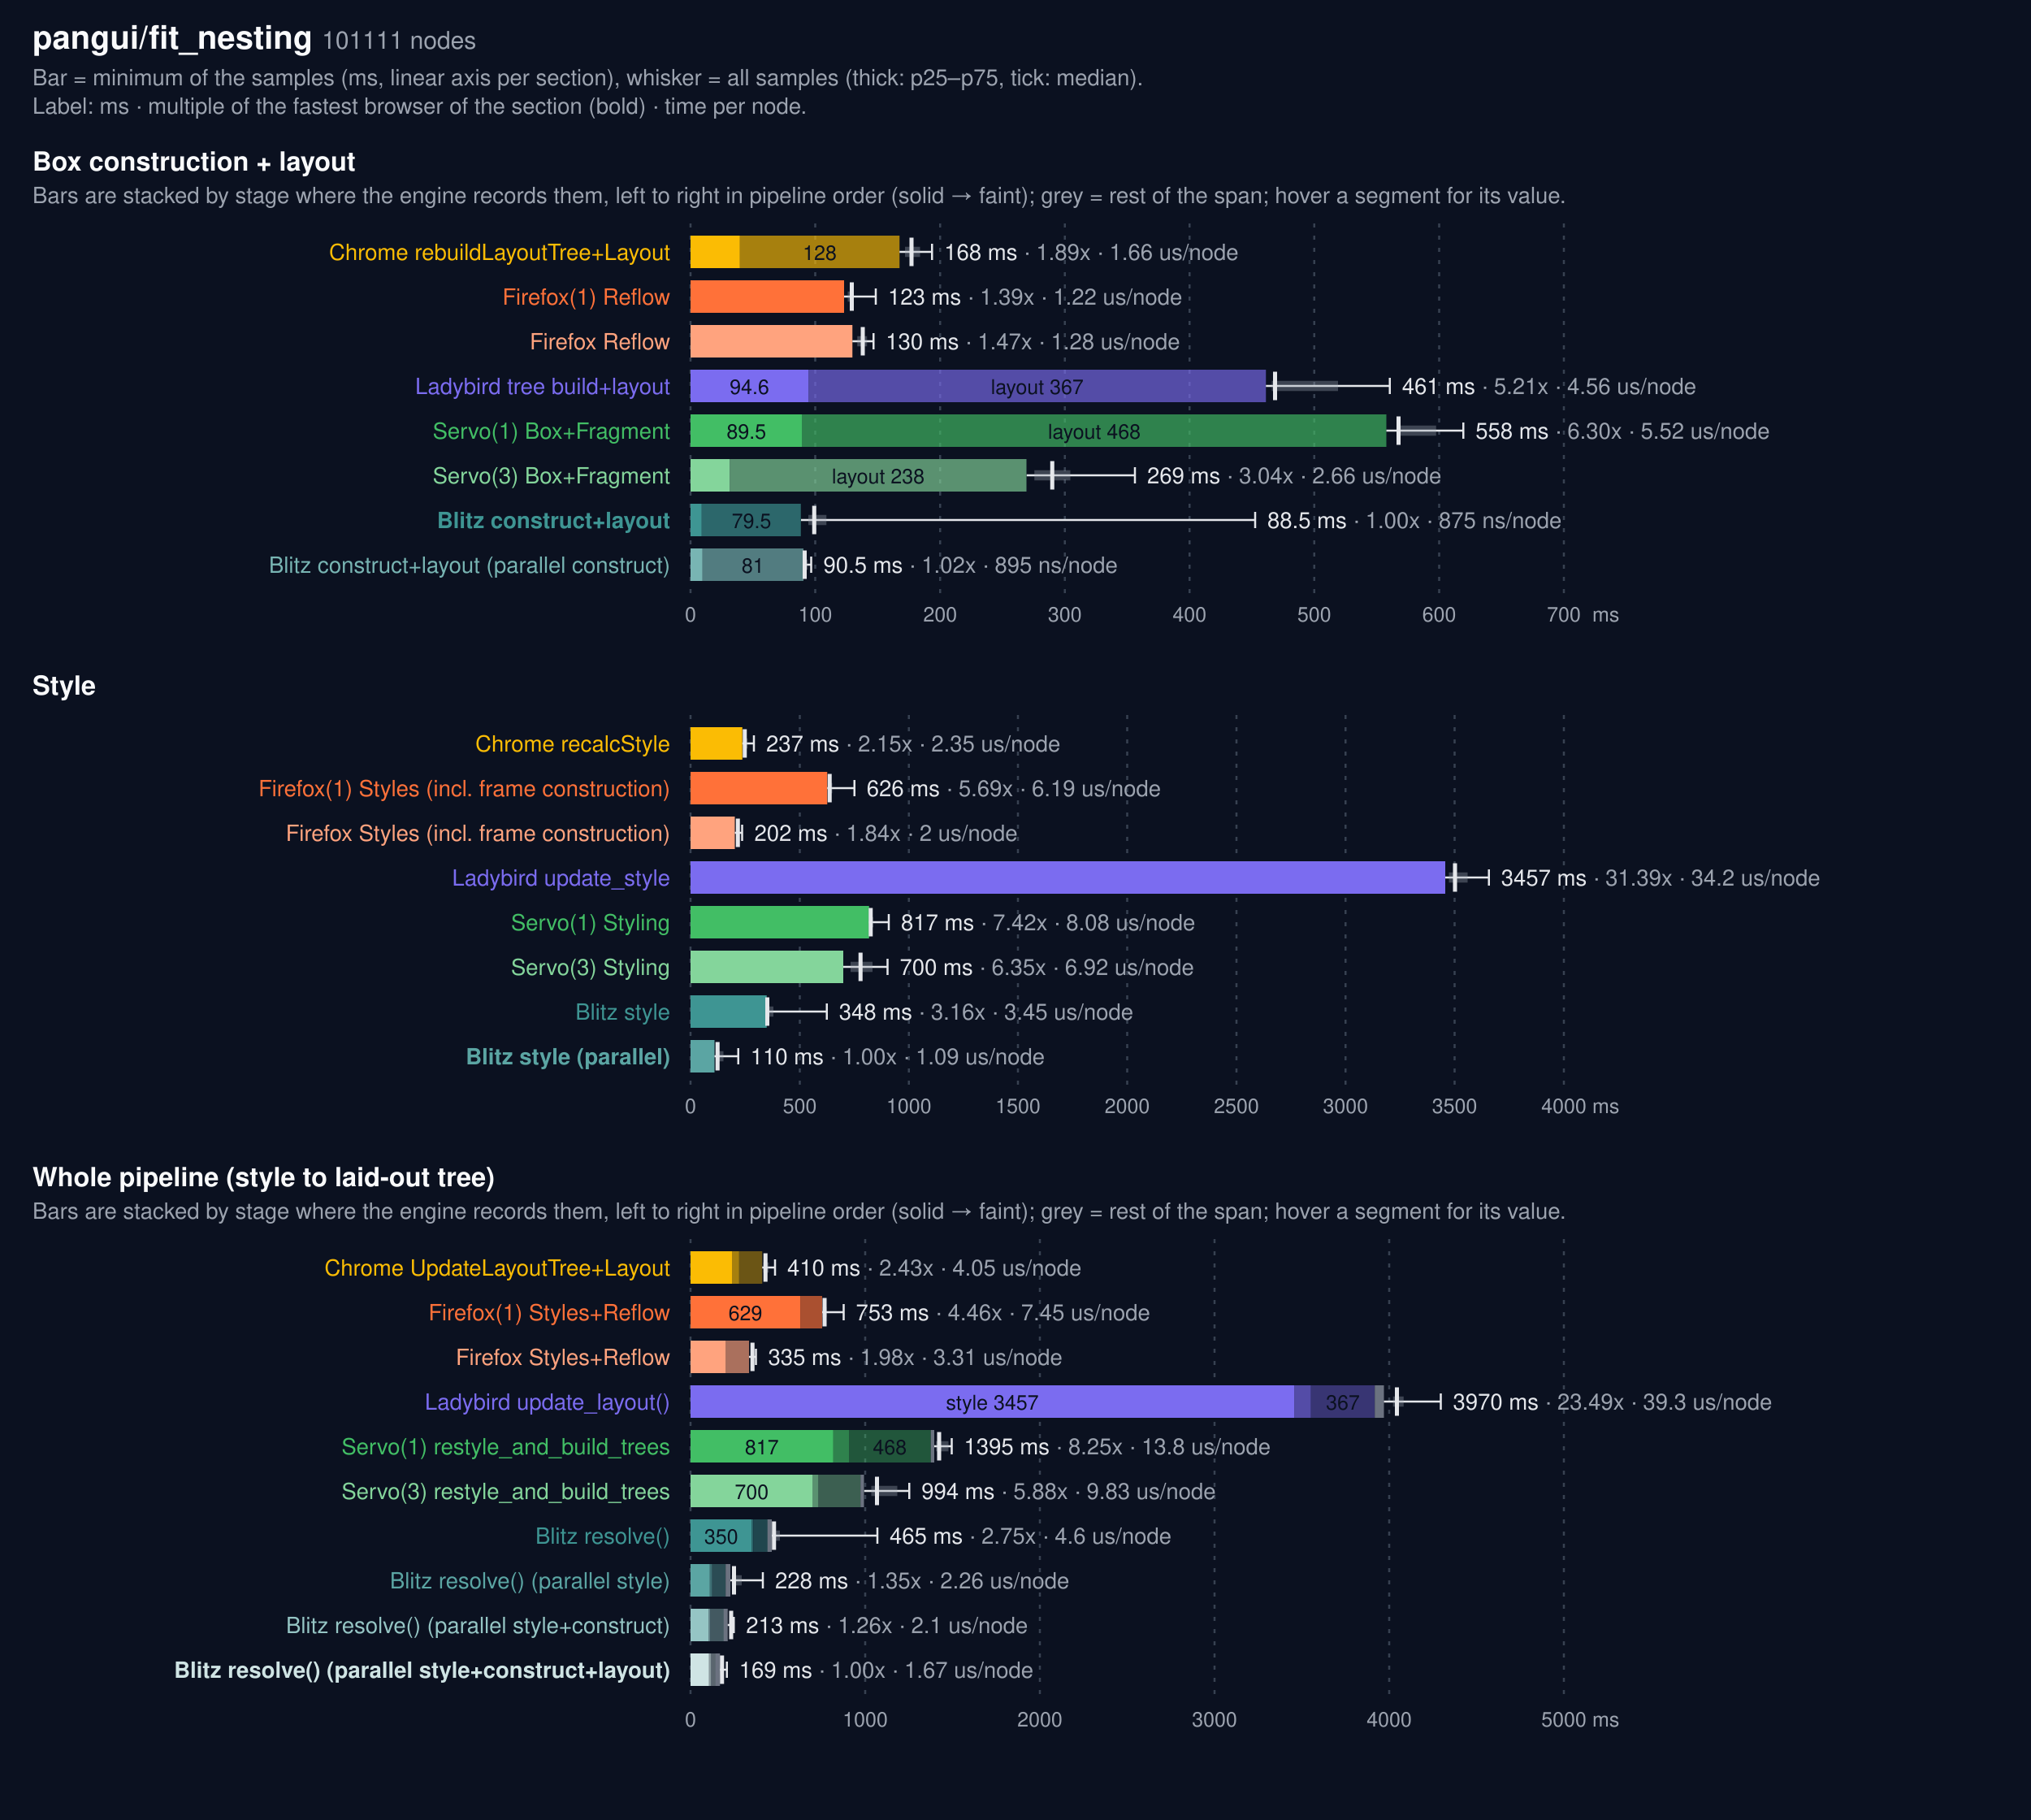
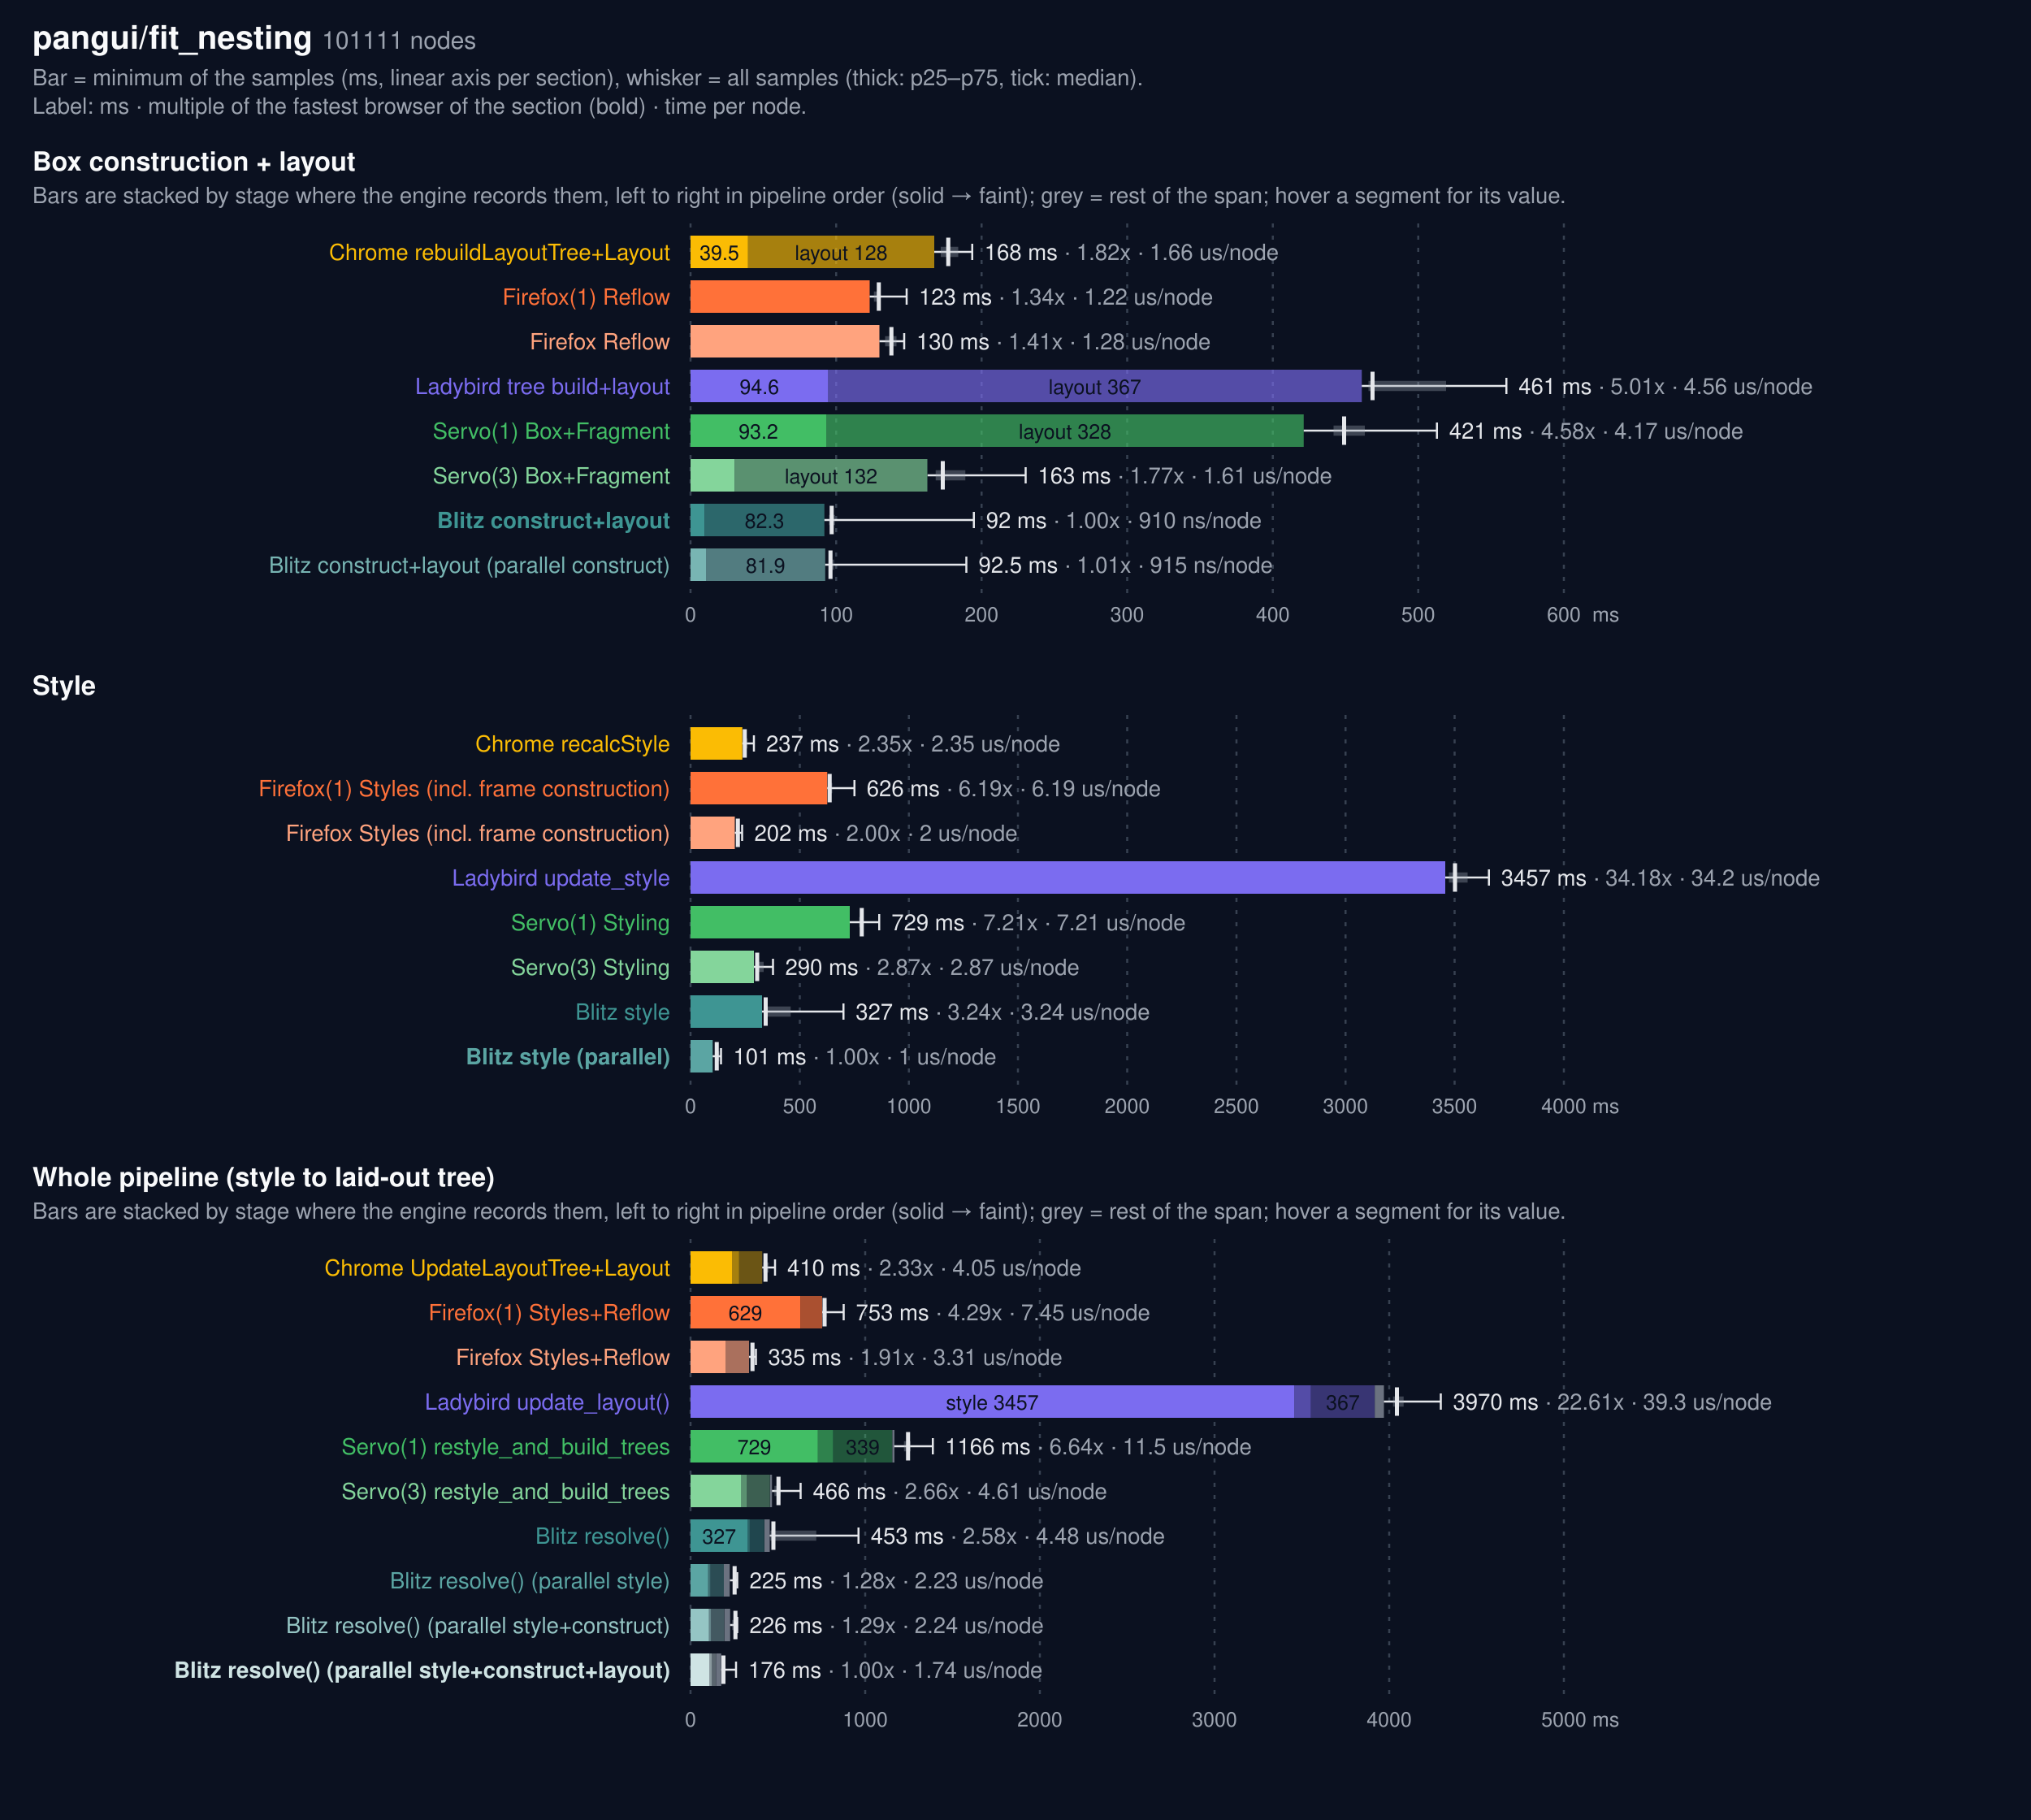
<svg xmlns="http://www.w3.org/2000/svg" width="1000" height="896" viewBox="0 0 1000 896" font-family="system-ui, -apple-system, Segoe UI, Helvetica, Arial, sans-serif">
  <rect width="1000" height="896" fill="#0b1120" />
  <text x="16" y="24" fill="#f9fafb" font-size="16" font-weight="600">pangui/fit_nesting <tspan fill="#9ca3af" font-size="12" font-weight="400">101111 nodes</tspan>
  </text>
  <text x="16" y="42" fill="#9ca3af" font-size="11">Bar = minimum of the samples (ms, linear axis per section), whisker = all samples (thick: p25–p75, tick: median).</text>
  <text x="16" y="56" fill="#9ca3af" font-size="11">Label: ms · multiple of the fastest browser of the section (bold) · time per node.</text>
  <text x="16" y="84" fill="#f9fafb" font-size="13" font-weight="600">Box construction + layout</text>
  <text x="16" y="100" fill="#9ca3af" font-size="11">Bars are stacked by stage where the engine records them, left to right in pipeline order (solid → faint); grey = rest of the span; hover a segment for its value.</text>
  <line x1="340.0" x2="340.0" y1="110" y2="292" stroke="#374151" stroke-dasharray="2 4" />
  <text x="340.0" y="306" fill="#9ca3af" font-size="10" text-anchor="middle">0</text>
-   <line x1="401.4" x2="401.4" y1="110" y2="292" stroke="#374151" stroke-dasharray="2 4" />
-   <text x="401.4" y="306" fill="#9ca3af" font-size="10" text-anchor="middle">100</text>
-   <line x1="462.9" x2="462.9" y1="110" y2="292" stroke="#374151" stroke-dasharray="2 4" />
-   <text x="462.9" y="306" fill="#9ca3af" font-size="10" text-anchor="middle">200</text>
-   <line x1="524.3" x2="524.3" y1="110" y2="292" stroke="#374151" stroke-dasharray="2 4" />
-   <text x="524.3" y="306" fill="#9ca3af" font-size="10" text-anchor="middle">300</text>
-   <line x1="585.7" x2="585.7" y1="110" y2="292" stroke="#374151" stroke-dasharray="2 4" />
-   <text x="585.7" y="306" fill="#9ca3af" font-size="10" text-anchor="middle">400</text>
-   <line x1="647.1" x2="647.1" y1="110" y2="292" stroke="#374151" stroke-dasharray="2 4" />
-   <text x="647.1" y="306" fill="#9ca3af" font-size="10" text-anchor="middle">500</text>
-   <line x1="708.6" x2="708.6" y1="110" y2="292" stroke="#374151" stroke-dasharray="2 4" />
-   <text x="708.6" y="306" fill="#9ca3af" font-size="10" text-anchor="middle">600</text>
+   <line x1="411.7" x2="411.7" y1="110" y2="292" stroke="#374151" stroke-dasharray="2 4" />
+   <text x="411.7" y="306" fill="#9ca3af" font-size="10" text-anchor="middle">100</text>
+   <line x1="483.3" x2="483.3" y1="110" y2="292" stroke="#374151" stroke-dasharray="2 4" />
+   <text x="483.3" y="306" fill="#9ca3af" font-size="10" text-anchor="middle">200</text>
+   <line x1="555.0" x2="555.0" y1="110" y2="292" stroke="#374151" stroke-dasharray="2 4" />
+   <text x="555.0" y="306" fill="#9ca3af" font-size="10" text-anchor="middle">300</text>
+   <line x1="626.7" x2="626.7" y1="110" y2="292" stroke="#374151" stroke-dasharray="2 4" />
+   <text x="626.7" y="306" fill="#9ca3af" font-size="10" text-anchor="middle">400</text>
+   <line x1="698.3" x2="698.3" y1="110" y2="292" stroke="#374151" stroke-dasharray="2 4" />
+   <text x="698.3" y="306" fill="#9ca3af" font-size="10" text-anchor="middle">500</text>
  <line x1="770.0" x2="770.0" y1="110" y2="292" stroke="#374151" stroke-dasharray="2 4" />
-   <text x="770.0" y="306" fill="#9ca3af" font-size="10" text-anchor="middle">700</text>
+   <text x="770.0" y="306" fill="#9ca3af" font-size="10" text-anchor="middle">600</text>
  <text x="784" y="306" fill="#9ca3af" font-size="10">ms</text>
  <text x="330" y="128" fill="#FBBC04" font-size="11" text-anchor="end">Chrome rebuildLayoutTree+Layout</text>
-   <rect x="340.0" y="116" width="24.3" height="16" fill="#FBBC04" opacity="1.0" />
-   <rect x="364.3" y="116" width="78.6" height="16" fill="#FBBC04" opacity="0.65" />
-   <text x="403.6" y="128" fill="#0b1120" font-size="10" text-anchor="middle">128</text>
-   <g stroke="#e5e7eb" fill="none">
-     <line x1="442.9" y1="124.0" x2="458.9" y2="124.0" stroke-width="1" />
-     <line x1="445.6" y1="124.0" x2="453.0" y2="124.0" stroke="#9ca3af" stroke-width="5" opacity="0.35" />
-     <line x1="448.8" y1="117" x2="448.8" y2="131" stroke-width="2" />
-     <line x1="458.9" y1="120" x2="458.9" y2="128" stroke-width="1" />
-   </g>
-   <text x="464.9" y="128" fill="#e5e7eb" font-size="11">168 ms <tspan fill="#9ca3af">· 1.89x · 1.66 us/node</tspan>
+   <rect x="340.0" y="116" width="28.3" height="16" fill="#FBBC04" opacity="1.0" />
+   <text x="354.2" y="128" fill="#0b1120" font-size="10" text-anchor="middle">39.5</text>
+   <rect x="368.3" y="116" width="91.7" height="16" fill="#FBBC04" opacity="0.65" />
+   <text x="414.2" y="128" fill="#0b1120" font-size="10" text-anchor="middle">layout 128</text>
+   <g stroke="#e5e7eb" fill="none">
+     <line x1="460.0" y1="124.0" x2="478.7" y2="124.0" stroke-width="1" />
+     <line x1="463.2" y1="124.0" x2="471.8" y2="124.0" stroke="#9ca3af" stroke-width="5" opacity="0.35" />
+     <line x1="466.9" y1="117" x2="466.9" y2="131" stroke-width="2" />
+     <line x1="478.7" y1="120" x2="478.7" y2="128" stroke-width="1" />
+   </g>
+   <text x="484.7" y="128" fill="#e5e7eb" font-size="11">168 ms <tspan fill="#9ca3af">· 1.82x · 1.66 us/node</tspan>
  </text>
  <text x="330" y="150" fill="#FF7139" font-size="11" text-anchor="end">Firefox(1) Reflow</text>
-   <rect x="340" y="138" width="75.6" height="16" fill="#FF7139" />
-   <g stroke="#e5e7eb" fill="none">
-     <line x1="415.6" y1="146.0" x2="431.2" y2="146.0" stroke-width="1" />
-     <line x1="417.4" y1="146.0" x2="419.7" y2="146.0" stroke="#9ca3af" stroke-width="5" opacity="0.35" />
-     <line x1="419.4" y1="139" x2="419.4" y2="153" stroke-width="2" />
-     <line x1="431.2" y1="142" x2="431.2" y2="150" stroke-width="1" />
-   </g>
-   <text x="437.2" y="150" fill="#e5e7eb" font-size="11">123 ms <tspan fill="#9ca3af">· 1.39x · 1.22 us/node</tspan>
+   <rect x="340" y="138" width="88.2" height="16" fill="#FF7139" />
+   <g stroke="#e5e7eb" fill="none">
+     <line x1="428.2" y1="146.0" x2="446.4" y2="146.0" stroke-width="1" />
+     <line x1="430.3" y1="146.0" x2="433.0" y2="146.0" stroke="#9ca3af" stroke-width="5" opacity="0.35" />
+     <line x1="432.7" y1="139" x2="432.7" y2="153" stroke-width="2" />
+     <line x1="446.4" y1="142" x2="446.4" y2="150" stroke-width="1" />
+   </g>
+   <text x="452.4" y="150" fill="#e5e7eb" font-size="11">123 ms <tspan fill="#9ca3af">· 1.34x · 1.22 us/node</tspan>
  </text>
  <text x="330" y="172" fill="#ffa37e" font-size="11" text-anchor="end">Firefox Reflow</text>
-   <rect x="340" y="160" width="79.7" height="16" fill="#ffa37e" />
-   <g stroke="#e5e7eb" fill="none">
-     <line x1="419.7" y1="168.0" x2="430.1" y2="168.0" stroke-width="1" />
-     <line x1="422.1" y1="168.0" x2="426.9" y2="168.0" stroke="#9ca3af" stroke-width="5" opacity="0.35" />
-     <line x1="424.8" y1="161" x2="424.8" y2="175" stroke-width="2" />
-     <line x1="430.1" y1="164" x2="430.1" y2="172" stroke-width="1" />
-   </g>
-   <text x="436.1" y="172" fill="#e5e7eb" font-size="11">130 ms <tspan fill="#9ca3af">· 1.47x · 1.28 us/node</tspan>
+   <rect x="340" y="160" width="93.0" height="16" fill="#ffa37e" />
+   <g stroke="#e5e7eb" fill="none">
+     <line x1="433.0" y1="168.0" x2="445.2" y2="168.0" stroke-width="1" />
+     <line x1="435.8" y1="168.0" x2="441.4" y2="168.0" stroke="#9ca3af" stroke-width="5" opacity="0.35" />
+     <line x1="438.9" y1="161" x2="438.9" y2="175" stroke-width="2" />
+     <line x1="445.2" y1="164" x2="445.2" y2="172" stroke-width="1" />
+   </g>
+   <text x="451.2" y="172" fill="#e5e7eb" font-size="11">130 ms <tspan fill="#9ca3af">· 1.41x · 1.28 us/node</tspan>
  </text>
  <text x="330" y="194" fill="#7B6CF0" font-size="11" text-anchor="end">Ladybird tree build+layout</text>
-   <rect x="340.0" y="182" width="58.1" height="16" fill="#7B6CF0" opacity="1.0" />
-   <text x="369.0" y="194" fill="#0b1120" font-size="10" text-anchor="middle">94.6</text>
-   <rect x="398.1" y="182" width="225.2" height="16" fill="#7B6CF0" opacity="0.65" />
-   <text x="510.7" y="194" fill="#0b1120" font-size="10" text-anchor="middle">layout 367</text>
-   <g stroke="#e5e7eb" fill="none">
-     <line x1="623.3" y1="190.0" x2="684.3" y2="190.0" stroke-width="1" />
-     <line x1="626.2" y1="190.0" x2="658.8" y2="190.0" stroke="#9ca3af" stroke-width="5" opacity="0.35" />
-     <line x1="627.8" y1="183" x2="627.8" y2="197" stroke-width="2" />
-     <line x1="684.3" y1="186" x2="684.3" y2="194" stroke-width="1" />
-   </g>
-   <text x="690.3" y="194" fill="#e5e7eb" font-size="11">461 ms <tspan fill="#9ca3af">· 5.21x · 4.56 us/node</tspan>
+   <rect x="340.0" y="182" width="67.8" height="16" fill="#7B6CF0" opacity="1.0" />
+   <text x="373.9" y="194" fill="#0b1120" font-size="10" text-anchor="middle">94.6</text>
+   <rect x="407.8" y="182" width="262.7" height="16" fill="#7B6CF0" opacity="0.65" />
+   <text x="539.1" y="194" fill="#0b1120" font-size="10" text-anchor="middle">layout 367</text>
+   <g stroke="#e5e7eb" fill="none">
+     <line x1="670.5" y1="190.0" x2="741.7" y2="190.0" stroke-width="1" />
+     <line x1="673.8" y1="190.0" x2="712.0" y2="190.0" stroke="#9ca3af" stroke-width="5" opacity="0.35" />
+     <line x1="675.8" y1="183" x2="675.8" y2="197" stroke-width="2" />
+     <line x1="741.7" y1="186" x2="741.7" y2="194" stroke-width="1" />
+   </g>
+   <text x="747.7" y="194" fill="#e5e7eb" font-size="11">461 ms <tspan fill="#9ca3af">· 5.01x · 4.56 us/node</tspan>
  </text>
  <text x="330" y="216" fill="#42BE65" font-size="11" text-anchor="end">Servo(1) Box+Fragment</text>
-   <rect x="340.0" y="204" width="55.0" height="16" fill="#42BE65" opacity="1.0" />
-   <text x="367.5" y="216" fill="#0b1120" font-size="10" text-anchor="middle">89.5</text>
-   <rect x="395.0" y="204" width="287.6" height="16" fill="#42BE65" opacity="0.65" />
-   <text x="538.8" y="216" fill="#0b1120" font-size="10" text-anchor="middle">layout 468</text>
-   <g stroke="#e5e7eb" fill="none">
-     <line x1="682.6" y1="212.0" x2="720.5" y2="212.0" stroke-width="1" />
-     <line x1="687.6" y1="212.0" x2="707.1" y2="212.0" stroke="#9ca3af" stroke-width="5" opacity="0.35" />
-     <line x1="688.6" y1="205" x2="688.6" y2="219" stroke-width="2" />
-     <line x1="720.5" y1="208" x2="720.5" y2="216" stroke-width="1" />
-   </g>
-   <text x="726.5" y="216" fill="#e5e7eb" font-size="11">558 ms <tspan fill="#9ca3af">· 6.30x · 5.52 us/node</tspan>
+   <rect x="340.0" y="204" width="66.8" height="16" fill="#42BE65" opacity="1.0" />
+   <text x="373.4" y="216" fill="#0b1120" font-size="10" text-anchor="middle">93.2</text>
+   <rect x="406.8" y="204" width="235.1" height="16" fill="#42BE65" opacity="0.65" />
+   <text x="524.4" y="216" fill="#0b1120" font-size="10" text-anchor="middle">layout 328</text>
+   <g stroke="#e5e7eb" fill="none">
+     <line x1="641.9" y1="212.0" x2="707.5" y2="212.0" stroke-width="1" />
+     <line x1="656.6" y1="212.0" x2="672.0" y2="212.0" stroke="#9ca3af" stroke-width="5" opacity="0.35" />
+     <line x1="661.8" y1="205" x2="661.8" y2="219" stroke-width="2" />
+     <line x1="707.5" y1="208" x2="707.5" y2="216" stroke-width="1" />
+   </g>
+   <text x="713.5" y="216" fill="#e5e7eb" font-size="11">421 ms <tspan fill="#9ca3af">· 4.58x · 4.17 us/node</tspan>
  </text>
  <text x="330" y="238" fill="#84d59b" font-size="11" text-anchor="end">Servo(3) Box+Fragment</text>
-   <rect x="340.0" y="226" width="19.3" height="16" fill="#84d59b" opacity="1.0" />
-   <rect x="359.3" y="226" width="146.1" height="16" fill="#84d59b" opacity="0.65" />
-   <text x="432.4" y="238" fill="#0b1120" font-size="10" text-anchor="middle">layout 238</text>
-   <g stroke="#e5e7eb" fill="none">
-     <line x1="505.5" y1="234.0" x2="558.8" y2="234.0" stroke-width="1" />
-     <line x1="509.3" y1="234.0" x2="527.0" y2="234.0" stroke="#9ca3af" stroke-width="5" opacity="0.35" />
-     <line x1="518.1" y1="227" x2="518.1" y2="241" stroke-width="2" />
-     <line x1="558.8" y1="230" x2="558.8" y2="238" stroke-width="1" />
-   </g>
-   <text x="564.8" y="238" fill="#e5e7eb" font-size="11">269 ms <tspan fill="#9ca3af">· 3.04x · 2.66 us/node</tspan>
+   <rect x="340.0" y="226" width="21.7" height="16" fill="#84d59b" opacity="1.0" />
+   <rect x="361.7" y="226" width="94.9" height="16" fill="#84d59b" opacity="0.65" />
+   <text x="409.2" y="238" fill="#0b1120" font-size="10" text-anchor="middle">layout 132</text>
+   <g stroke="#e5e7eb" fill="none">
+     <line x1="456.7" y1="234.0" x2="505.0" y2="234.0" stroke-width="1" />
+     <line x1="460.7" y1="234.0" x2="475.3" y2="234.0" stroke="#9ca3af" stroke-width="5" opacity="0.35" />
+     <line x1="464.2" y1="227" x2="464.2" y2="241" stroke-width="2" />
+     <line x1="505.0" y1="230" x2="505.0" y2="238" stroke-width="1" />
+   </g>
+   <text x="511.0" y="238" fill="#e5e7eb" font-size="11">163 ms <tspan fill="#9ca3af">· 1.77x · 1.61 us/node</tspan>
  </text>
  <text x="330" y="260" fill="#3E9593" font-size="11" text-anchor="end" font-weight="700">Blitz construct+layout</text>
-   <rect x="340.0" y="248" width="5.5" height="16" fill="#3E9593" opacity="1.0" />
-   <rect x="345.5" y="248" width="48.8" height="16" fill="#3E9593" opacity="0.65" />
-   <text x="370.0" y="260" fill="#0b1120" font-size="10" text-anchor="middle">79.5</text>
-   <g stroke="#e5e7eb" fill="none">
-     <line x1="394.4" y1="256.0" x2="618.0" y2="256.0" stroke-width="1" />
-     <line x1="398.0" y1="256.0" x2="406.9" y2="256.0" stroke="#9ca3af" stroke-width="5" opacity="0.35" />
-     <line x1="400.9" y1="249" x2="400.9" y2="263" stroke-width="2" />
-     <line x1="618.0" y1="252" x2="618.0" y2="260" stroke-width="1" />
-   </g>
-   <text x="624.0" y="260" fill="#e5e7eb" font-size="11">88.5 ms <tspan fill="#9ca3af">· 1.00x · 875 ns/node</tspan>
+   <rect x="340.0" y="248" width="6.9" height="16" fill="#3E9593" opacity="1.0" />
+   <rect x="346.9" y="248" width="59.0" height="16" fill="#3E9593" opacity="0.65" />
+   <text x="376.4" y="260" fill="#0b1120" font-size="10" text-anchor="middle">82.3</text>
+   <g stroke="#e5e7eb" fill="none">
+     <line x1="405.9" y1="256.0" x2="479.5" y2="256.0" stroke-width="1" />
+     <line x1="408.2" y1="256.0" x2="411.1" y2="256.0" stroke="#9ca3af" stroke-width="5" opacity="0.35" />
+     <line x1="409.5" y1="249" x2="409.5" y2="263" stroke-width="2" />
+     <line x1="479.5" y1="252" x2="479.5" y2="260" stroke-width="1" />
+   </g>
+   <text x="485.5" y="260" fill="#e5e7eb" font-size="11">92 ms <tspan fill="#9ca3af">· 1.00x · 910 ns/node</tspan>
  </text>
  <text x="330" y="282" fill="#78b5b3" font-size="11" text-anchor="end">Blitz construct+layout (parallel construct)</text>
-   <rect x="340.0" y="270" width="5.9" height="16" fill="#78b5b3" opacity="1.0" />
-   <rect x="345.9" y="270" width="49.7" height="16" fill="#78b5b3" opacity="0.65" />
-   <text x="370.7" y="282" fill="#0b1120" font-size="10" text-anchor="middle">81</text>
-   <g stroke="#e5e7eb" fill="none">
-     <line x1="395.6" y1="278.0" x2="399.4" y2="278.0" stroke-width="1" />
-     <line x1="396.1" y1="278.0" x2="397.7" y2="278.0" stroke="#9ca3af" stroke-width="5" opacity="0.35" />
-     <line x1="396.2" y1="271" x2="396.2" y2="285" stroke-width="2" />
-     <line x1="399.4" y1="274" x2="399.4" y2="282" stroke-width="1" />
-   </g>
-   <text x="405.4" y="282" fill="#e5e7eb" font-size="11">90.5 ms <tspan fill="#9ca3af">· 1.02x · 895 ns/node</tspan>
+   <rect x="340.0" y="270" width="7.6" height="16" fill="#78b5b3" opacity="1.0" />
+   <rect x="347.6" y="270" width="58.7" height="16" fill="#78b5b3" opacity="0.65" />
+   <text x="376.9" y="282" fill="#0b1120" font-size="10" text-anchor="middle">81.9</text>
+   <g stroke="#e5e7eb" fill="none">
+     <line x1="406.3" y1="278.0" x2="475.8" y2="278.0" stroke-width="1" />
+     <line x1="408.0" y1="278.0" x2="410.7" y2="278.0" stroke="#9ca3af" stroke-width="5" opacity="0.35" />
+     <line x1="408.9" y1="271" x2="408.9" y2="285" stroke-width="2" />
+     <line x1="475.8" y1="274" x2="475.8" y2="282" stroke-width="1" />
+   </g>
+   <text x="481.8" y="282" fill="#e5e7eb" font-size="11">92.5 ms <tspan fill="#9ca3af">· 1.01x · 915 ns/node</tspan>
  </text>
  <text x="16" y="342" fill="#f9fafb" font-size="13" font-weight="600">Style</text>
  <line x1="340.0" x2="340.0" y1="352" y2="534" stroke="#374151" stroke-dasharray="2 4" />
  <text x="340.0" y="548" fill="#9ca3af" font-size="10" text-anchor="middle">0</text>
  <line x1="393.8" x2="393.8" y1="352" y2="534" stroke="#374151" stroke-dasharray="2 4" />
  <text x="393.8" y="548" fill="#9ca3af" font-size="10" text-anchor="middle">500</text>
  <line x1="447.5" x2="447.5" y1="352" y2="534" stroke="#374151" stroke-dasharray="2 4" />
  <text x="447.5" y="548" fill="#9ca3af" font-size="10" text-anchor="middle">1000</text>
  <line x1="501.2" x2="501.2" y1="352" y2="534" stroke="#374151" stroke-dasharray="2 4" />
  <text x="501.2" y="548" fill="#9ca3af" font-size="10" text-anchor="middle">1500</text>
  <line x1="555.0" x2="555.0" y1="352" y2="534" stroke="#374151" stroke-dasharray="2 4" />
  <text x="555.0" y="548" fill="#9ca3af" font-size="10" text-anchor="middle">2000</text>
  <line x1="608.8" x2="608.8" y1="352" y2="534" stroke="#374151" stroke-dasharray="2 4" />
  <text x="608.8" y="548" fill="#9ca3af" font-size="10" text-anchor="middle">2500</text>
  <line x1="662.5" x2="662.5" y1="352" y2="534" stroke="#374151" stroke-dasharray="2 4" />
  <text x="662.5" y="548" fill="#9ca3af" font-size="10" text-anchor="middle">3000</text>
  <line x1="716.2" x2="716.2" y1="352" y2="534" stroke="#374151" stroke-dasharray="2 4" />
  <text x="716.2" y="548" fill="#9ca3af" font-size="10" text-anchor="middle">3500</text>
  <line x1="770.0" x2="770.0" y1="352" y2="534" stroke="#374151" stroke-dasharray="2 4" />
  <text x="770.0" y="548" fill="#9ca3af" font-size="10" text-anchor="middle">4000</text>
  <text x="784" y="548" fill="#9ca3af" font-size="10">ms</text>
  <text x="330" y="370" fill="#FBBC04" font-size="11" text-anchor="end">Chrome recalcStyle</text>
  <rect x="340" y="358" width="25.5" height="16" fill="#FBBC04" />
  <g stroke="#e5e7eb" fill="none">
    <line x1="365.5" y1="366.0" x2="371.2" y2="366.0" stroke-width="1" />
    <line x1="366.1" y1="366.0" x2="368.1" y2="366.0" stroke="#9ca3af" stroke-width="5" opacity="0.35" />
    <line x1="366.7" y1="359" x2="366.7" y2="373" stroke-width="2" />
    <line x1="371.2" y1="362" x2="371.2" y2="370" stroke-width="1" />
  </g>
-   <text x="377.2" y="370" fill="#e5e7eb" font-size="11">237 ms <tspan fill="#9ca3af">· 2.15x · 2.35 us/node</tspan>
+   <text x="377.2" y="370" fill="#e5e7eb" font-size="11">237 ms <tspan fill="#9ca3af">· 2.35x · 2.35 us/node</tspan>
  </text>
  <text x="330" y="392" fill="#FF7139" font-size="11" text-anchor="end">Firefox(1) Styles (incl. frame construction)</text>
  <rect x="340" y="380" width="67.3" height="16" fill="#FF7139" />
  <g stroke="#e5e7eb" fill="none">
    <line x1="407.3" y1="388.0" x2="420.7" y2="388.0" stroke-width="1" />
    <line x1="407.9" y1="388.0" x2="409.8" y2="388.0" stroke="#9ca3af" stroke-width="5" opacity="0.35" />
    <line x1="408.5" y1="381" x2="408.5" y2="395" stroke-width="2" />
    <line x1="420.7" y1="384" x2="420.7" y2="392" stroke-width="1" />
  </g>
-   <text x="426.7" y="392" fill="#e5e7eb" font-size="11">626 ms <tspan fill="#9ca3af">· 5.69x · 6.19 us/node</tspan>
+   <text x="426.7" y="392" fill="#e5e7eb" font-size="11">626 ms <tspan fill="#9ca3af">· 6.19x · 6.19 us/node</tspan>
  </text>
  <text x="330" y="414" fill="#ffa37e" font-size="11" text-anchor="end">Firefox Styles (incl. frame construction)</text>
  <rect x="340" y="402" width="21.8" height="16" fill="#ffa37e" />
  <g stroke="#e5e7eb" fill="none">
    <line x1="361.8" y1="410.0" x2="365.4" y2="410.0" stroke-width="1" />
    <line x1="362.4" y1="410.0" x2="363.4" y2="410.0" stroke="#9ca3af" stroke-width="5" opacity="0.35" />
    <line x1="363.3" y1="403" x2="363.3" y2="417" stroke-width="2" />
    <line x1="365.4" y1="406" x2="365.4" y2="414" stroke-width="1" />
  </g>
-   <text x="371.4" y="414" fill="#e5e7eb" font-size="11">202 ms <tspan fill="#9ca3af">· 1.84x · 2 us/node</tspan>
+   <text x="371.4" y="414" fill="#e5e7eb" font-size="11">202 ms <tspan fill="#9ca3af">· 2.00x · 2 us/node</tspan>
  </text>
  <text x="330" y="436" fill="#7B6CF0" font-size="11" text-anchor="end">Ladybird update_style</text>
  <rect x="340" y="424" width="371.6" height="16" fill="#7B6CF0" />
  <g stroke="#e5e7eb" fill="none">
    <line x1="711.6" y1="432.0" x2="733.1" y2="432.0" stroke-width="1" />
    <line x1="713.4" y1="432.0" x2="722.6" y2="432.0" stroke="#9ca3af" stroke-width="5" opacity="0.35" />
    <line x1="716.4" y1="425" x2="716.4" y2="439" stroke-width="2" />
    <line x1="733.1" y1="428" x2="733.1" y2="436" stroke-width="1" />
  </g>
-   <text x="739.1" y="436" fill="#e5e7eb" font-size="11">3457 ms <tspan fill="#9ca3af">· 31.39x · 34.2 us/node</tspan>
+   <text x="739.1" y="436" fill="#e5e7eb" font-size="11">3457 ms <tspan fill="#9ca3af">· 34.18x · 34.2 us/node</tspan>
  </text>
  <text x="330" y="458" fill="#42BE65" font-size="11" text-anchor="end">Servo(1) Styling</text>
-   <rect x="340" y="446" width="87.9" height="16" fill="#42BE65" />
-   <g stroke="#e5e7eb" fill="none">
-     <line x1="427.9" y1="454.0" x2="437.6" y2="454.0" stroke-width="1" />
-     <line x1="428.0" y1="454.0" x2="430.0" y2="454.0" stroke="#9ca3af" stroke-width="5" opacity="0.35" />
-     <line x1="428.7" y1="447" x2="428.7" y2="461" stroke-width="2" />
-     <line x1="437.6" y1="450" x2="437.6" y2="458" stroke-width="1" />
-   </g>
-   <text x="443.6" y="458" fill="#e5e7eb" font-size="11">817 ms <tspan fill="#9ca3af">· 7.42x · 8.08 us/node</tspan>
+   <rect x="340" y="446" width="78.4" height="16" fill="#42BE65" />
+   <g stroke="#e5e7eb" fill="none">
+     <line x1="418.4" y1="454.0" x2="432.9" y2="454.0" stroke-width="1" />
+     <line x1="423.0" y1="454.0" x2="424.8" y2="454.0" stroke="#9ca3af" stroke-width="5" opacity="0.35" />
+     <line x1="424.3" y1="447" x2="424.3" y2="461" stroke-width="2" />
+     <line x1="432.9" y1="450" x2="432.9" y2="458" stroke-width="1" />
+   </g>
+   <text x="438.9" y="458" fill="#e5e7eb" font-size="11">729 ms <tspan fill="#9ca3af">· 7.21x · 7.21 us/node</tspan>
  </text>
  <text x="330" y="480" fill="#84d59b" font-size="11" text-anchor="end">Servo(3) Styling</text>
-   <rect x="340" y="468" width="75.2" height="16" fill="#84d59b" />
-   <g stroke="#e5e7eb" fill="none">
-     <line x1="415.2" y1="476.0" x2="437.0" y2="476.0" stroke-width="1" />
-     <line x1="418.8" y1="476.0" x2="429.6" y2="476.0" stroke="#9ca3af" stroke-width="5" opacity="0.35" />
-     <line x1="423.7" y1="469" x2="423.7" y2="483" stroke-width="2" />
-     <line x1="437.0" y1="472" x2="437.0" y2="480" stroke-width="1" />
-   </g>
-   <text x="443.0" y="480" fill="#e5e7eb" font-size="11">700 ms <tspan fill="#9ca3af">· 6.35x · 6.92 us/node</tspan>
+   <rect x="340" y="468" width="31.2" height="16" fill="#84d59b" />
+   <g stroke="#e5e7eb" fill="none">
+     <line x1="371.2" y1="476.0" x2="380.6" y2="476.0" stroke-width="1" />
+     <line x1="372.7" y1="476.0" x2="376.0" y2="476.0" stroke="#9ca3af" stroke-width="5" opacity="0.35" />
+     <line x1="372.8" y1="469" x2="372.8" y2="483" stroke-width="2" />
+     <line x1="380.6" y1="472" x2="380.6" y2="480" stroke-width="1" />
+   </g>
+   <text x="386.6" y="480" fill="#e5e7eb" font-size="11">290 ms <tspan fill="#9ca3af">· 2.87x · 2.87 us/node</tspan>
  </text>
  <text x="330" y="502" fill="#3E9593" font-size="11" text-anchor="end">Blitz style</text>
-   <rect x="340" y="490" width="37.5" height="16" fill="#3E9593" />
-   <g stroke="#e5e7eb" fill="none">
-     <line x1="377.5" y1="498.0" x2="407.1" y2="498.0" stroke-width="1" />
-     <line x1="377.5" y1="498.0" x2="380.8" y2="498.0" stroke="#9ca3af" stroke-width="5" opacity="0.35" />
-     <line x1="377.8" y1="491" x2="377.8" y2="505" stroke-width="2" />
-     <line x1="407.1" y1="494" x2="407.1" y2="502" stroke-width="1" />
-   </g>
-   <text x="413.1" y="502" fill="#e5e7eb" font-size="11">348 ms <tspan fill="#9ca3af">· 3.16x · 3.45 us/node</tspan>
+   <rect x="340" y="490" width="35.2" height="16" fill="#3E9593" />
+   <g stroke="#e5e7eb" fill="none">
+     <line x1="375.2" y1="498.0" x2="415.3" y2="498.0" stroke-width="1" />
+     <line x1="376.0" y1="498.0" x2="389.3" y2="498.0" stroke="#9ca3af" stroke-width="5" opacity="0.35" />
+     <line x1="377.0" y1="491" x2="377.0" y2="505" stroke-width="2" />
+     <line x1="415.3" y1="494" x2="415.3" y2="502" stroke-width="1" />
+   </g>
+   <text x="421.3" y="502" fill="#e5e7eb" font-size="11">327 ms <tspan fill="#9ca3af">· 3.24x · 3.24 us/node</tspan>
  </text>
  <text x="330" y="524" fill="#5ba5a3" font-size="11" text-anchor="end" font-weight="700">Blitz style (parallel)</text>
-   <rect x="340" y="512" width="11.8" height="16" fill="#5ba5a3" />
-   <g stroke="#e5e7eb" fill="none">
-     <line x1="351.8" y1="520.0" x2="363.5" y2="520.0" stroke-width="1" />
-     <line x1="353.0" y1="520.0" x2="356.2" y2="520.0" stroke="#9ca3af" stroke-width="5" opacity="0.35" />
-     <line x1="353.3" y1="513" x2="353.3" y2="527" stroke-width="2" />
-     <line x1="363.5" y1="516" x2="363.5" y2="524" stroke-width="1" />
-   </g>
-   <text x="369.5" y="524" fill="#e5e7eb" font-size="11">110 ms <tspan fill="#9ca3af">· 1.00x · 1.09 us/node</tspan>
+   <rect x="340" y="512" width="10.9" height="16" fill="#5ba5a3" />
+   <g stroke="#e5e7eb" fill="none">
+     <line x1="350.9" y1="520.0" x2="355.0" y2="520.0" stroke-width="1" />
+     <line x1="352.5" y1="520.0" x2="354.2" y2="520.0" stroke="#9ca3af" stroke-width="5" opacity="0.35" />
+     <line x1="352.9" y1="513" x2="352.9" y2="527" stroke-width="2" />
+     <line x1="355.0" y1="516" x2="355.0" y2="524" stroke-width="1" />
+   </g>
+   <text x="361.0" y="524" fill="#e5e7eb" font-size="11">101 ms <tspan fill="#9ca3af">· 1.00x · 1 us/node</tspan>
  </text>
  <text x="16" y="584" fill="#f9fafb" font-size="13" font-weight="600">Whole pipeline (style to laid-out tree)</text>
  <text x="16" y="600" fill="#9ca3af" font-size="11">Bars are stacked by stage where the engine records them, left to right in pipeline order (solid → faint); grey = rest of the span; hover a segment for its value.</text>
  <line x1="340.0" x2="340.0" y1="610" y2="836" stroke="#374151" stroke-dasharray="2 4" />
  <text x="340.0" y="850" fill="#9ca3af" font-size="10" text-anchor="middle">0</text>
  <line x1="426.0" x2="426.0" y1="610" y2="836" stroke="#374151" stroke-dasharray="2 4" />
  <text x="426.0" y="850" fill="#9ca3af" font-size="10" text-anchor="middle">1000</text>
  <line x1="512.0" x2="512.0" y1="610" y2="836" stroke="#374151" stroke-dasharray="2 4" />
  <text x="512.0" y="850" fill="#9ca3af" font-size="10" text-anchor="middle">2000</text>
  <line x1="598.0" x2="598.0" y1="610" y2="836" stroke="#374151" stroke-dasharray="2 4" />
  <text x="598.0" y="850" fill="#9ca3af" font-size="10" text-anchor="middle">3000</text>
  <line x1="684.0" x2="684.0" y1="610" y2="836" stroke="#374151" stroke-dasharray="2 4" />
  <text x="684.0" y="850" fill="#9ca3af" font-size="10" text-anchor="middle">4000</text>
  <line x1="770.0" x2="770.0" y1="610" y2="836" stroke="#374151" stroke-dasharray="2 4" />
  <text x="770.0" y="850" fill="#9ca3af" font-size="10" text-anchor="middle">5000</text>
  <text x="784" y="850" fill="#9ca3af" font-size="10">ms</text>
  <text x="330" y="628" fill="#FBBC04" font-size="11" text-anchor="end">Chrome UpdateLayoutTree+Layout</text>
  <rect x="340.0" y="616" width="20.4" height="16" fill="#FBBC04" opacity="1.0" />
  <rect x="360.4" y="616" width="3.5" height="16" fill="#FBBC04" opacity="0.65" />
  <rect x="363.9" y="616" width="11.4" height="16" fill="#FBBC04" opacity="0.4" />
  <rect x="375.3" y="616" width="0.0" height="16" fill="#6b7280" opacity="1.0" />
  <g stroke="#e5e7eb" fill="none">
    <line x1="375.3" y1="624.0" x2="381.6" y2="624.0" stroke-width="1" />
    <line x1="375.8" y1="624.0" x2="378.5" y2="624.0" stroke="#9ca3af" stroke-width="5" opacity="0.35" />
    <line x1="376.9" y1="617" x2="376.9" y2="631" stroke-width="2" />
    <line x1="381.6" y1="620" x2="381.6" y2="628" stroke-width="1" />
  </g>
-   <text x="387.6" y="628" fill="#e5e7eb" font-size="11">410 ms <tspan fill="#9ca3af">· 2.43x · 4.05 us/node</tspan>
+   <text x="387.6" y="628" fill="#e5e7eb" font-size="11">410 ms <tspan fill="#9ca3af">· 2.33x · 4.05 us/node</tspan>
  </text>
  <text x="330" y="650" fill="#FF7139" font-size="11" text-anchor="end">Firefox(1) Styles+Reflow</text>
  <rect x="340.0" y="638" width="54.1" height="16" fill="#FF7139" opacity="1.0" />
  <text x="367.0" y="650" fill="#0b1120" font-size="10" text-anchor="middle">629</text>
  <rect x="394.1" y="638" width="10.7" height="16" fill="#FF7139" opacity="0.65" />
  <g stroke="#e5e7eb" fill="none">
    <line x1="404.8" y1="646.0" x2="415.4" y2="646.0" stroke-width="1" />
    <line x1="405.0" y1="646.0" x2="407.0" y2="646.0" stroke="#9ca3af" stroke-width="5" opacity="0.35" />
    <line x1="406.0" y1="639" x2="406.0" y2="653" stroke-width="2" />
    <line x1="415.4" y1="642" x2="415.4" y2="650" stroke-width="1" />
  </g>
-   <text x="421.4" y="650" fill="#e5e7eb" font-size="11">753 ms <tspan fill="#9ca3af">· 4.46x · 7.45 us/node</tspan>
+   <text x="421.4" y="650" fill="#e5e7eb" font-size="11">753 ms <tspan fill="#9ca3af">· 4.29x · 7.45 us/node</tspan>
  </text>
  <text x="330" y="672" fill="#ffa37e" font-size="11" text-anchor="end">Firefox Styles+Reflow</text>
  <rect x="340.0" y="660" width="17.4" height="16" fill="#ffa37e" opacity="1.0" />
  <rect x="357.4" y="660" width="11.4" height="16" fill="#ffa37e" opacity="0.65" />
  <g stroke="#e5e7eb" fill="none">
    <line x1="368.8" y1="668.0" x2="372.2" y2="668.0" stroke-width="1" />
    <line x1="369.8" y1="668.0" x2="370.9" y2="668.0" stroke="#9ca3af" stroke-width="5" opacity="0.35" />
    <line x1="370.5" y1="661" x2="370.5" y2="675" stroke-width="2" />
    <line x1="372.2" y1="664" x2="372.2" y2="672" stroke-width="1" />
  </g>
-   <text x="378.2" y="672" fill="#e5e7eb" font-size="11">335 ms <tspan fill="#9ca3af">· 1.98x · 3.31 us/node</tspan>
+   <text x="378.2" y="672" fill="#e5e7eb" font-size="11">335 ms <tspan fill="#9ca3af">· 1.91x · 3.31 us/node</tspan>
  </text>
  <text x="330" y="694" fill="#7B6CF0" font-size="11" text-anchor="end">Ladybird update_layout()</text>
  <rect x="340.0" y="682" width="297.3" height="16" fill="#7B6CF0" opacity="1.0" />
  <text x="488.6" y="694" fill="#0b1120" font-size="10" text-anchor="middle">style 3457</text>
  <rect x="637.3" y="682" width="8.1" height="16" fill="#7B6CF0" opacity="0.65" />
  <rect x="645.4" y="682" width="31.5" height="16" fill="#7B6CF0" opacity="0.4" />
  <text x="661.2" y="694" fill="#0b1120" font-size="10" text-anchor="middle">367</text>
  <rect x="676.9" y="682" width="4.5" height="16" fill="#6b7280" opacity="1.0" />
  <g stroke="#e5e7eb" fill="none">
    <line x1="681.4" y1="690.0" x2="709.4" y2="690.0" stroke-width="1" />
    <line x1="685.9" y1="690.0" x2="691.1" y2="690.0" stroke="#9ca3af" stroke-width="5" opacity="0.35" />
    <line x1="687.8" y1="683" x2="687.8" y2="697" stroke-width="2" />
    <line x1="709.4" y1="686" x2="709.4" y2="694" stroke-width="1" />
  </g>
-   <text x="715.4" y="694" fill="#e5e7eb" font-size="11">3970 ms <tspan fill="#9ca3af">· 23.49x · 39.3 us/node</tspan>
+   <text x="715.4" y="694" fill="#e5e7eb" font-size="11">3970 ms <tspan fill="#9ca3af">· 22.61x · 39.3 us/node</tspan>
  </text>
  <text x="330" y="716" fill="#42BE65" font-size="11" text-anchor="end">Servo(1) restyle_and_build_trees</text>
-   <rect x="340.0" y="704" width="70.3" height="16" fill="#42BE65" opacity="1.0" />
-   <text x="375.1" y="716" fill="#0b1120" font-size="10" text-anchor="middle">817</text>
-   <rect x="410.3" y="704" width="7.7" height="16" fill="#42BE65" opacity="0.65" />
-   <rect x="418.0" y="704" width="40.3" height="16" fill="#42BE65" opacity="0.4" />
-   <text x="438.1" y="716" fill="#0b1120" font-size="10" text-anchor="middle">468</text>
-   <rect x="458.3" y="704" width="1.7" height="16" fill="#6b7280" opacity="1.0" />
-   <g stroke="#e5e7eb" fill="none">
-     <line x1="460.0" y1="712.0" x2="468.6" y2="712.0" stroke-width="1" />
-     <line x1="460.9" y1="712.0" x2="467.0" y2="712.0" stroke="#9ca3af" stroke-width="5" opacity="0.35" />
-     <line x1="462.4" y1="705" x2="462.4" y2="719" stroke-width="2" />
-     <line x1="468.6" y1="708" x2="468.6" y2="716" stroke-width="1" />
-   </g>
-   <text x="474.6" y="716" fill="#e5e7eb" font-size="11">1395 ms <tspan fill="#9ca3af">· 8.25x · 13.8 us/node</tspan>
+   <rect x="340.0" y="704" width="62.7" height="16" fill="#42BE65" opacity="1.0" />
+   <text x="371.4" y="716" fill="#0b1120" font-size="10" text-anchor="middle">729</text>
+   <rect x="402.7" y="704" width="7.5" height="16" fill="#42BE65" opacity="0.65" />
+   <rect x="410.2" y="704" width="29.2" height="16" fill="#42BE65" opacity="0.4" />
+   <text x="424.8" y="716" fill="#0b1120" font-size="10" text-anchor="middle">339</text>
+   <rect x="439.4" y="704" width="1.0" height="16" fill="#6b7280" opacity="1.0" />
+   <g stroke="#e5e7eb" fill="none">
+     <line x1="440.3" y1="712.0" x2="459.3" y2="712.0" stroke-width="1" />
+     <line x1="445.1" y1="712.0" x2="448.4" y2="712.0" stroke="#9ca3af" stroke-width="5" opacity="0.35" />
+     <line x1="447.1" y1="705" x2="447.1" y2="719" stroke-width="2" />
+     <line x1="459.3" y1="708" x2="459.3" y2="716" stroke-width="1" />
+   </g>
+   <text x="465.3" y="716" fill="#e5e7eb" font-size="11">1166 ms <tspan fill="#9ca3af">· 6.64x · 11.5 us/node</tspan>
  </text>
  <text x="330" y="738" fill="#84d59b" font-size="11" text-anchor="end">Servo(3) restyle_and_build_trees</text>
-   <rect x="340.0" y="726" width="60.2" height="16" fill="#84d59b" opacity="1.0" />
-   <text x="370.1" y="738" fill="#0b1120" font-size="10" text-anchor="middle">700</text>
-   <rect x="400.2" y="726" width="2.7" height="16" fill="#84d59b" opacity="0.65" />
-   <rect x="402.9" y="726" width="20.9" height="16" fill="#84d59b" opacity="0.4" />
-   <rect x="423.7" y="726" width="1.7" height="16" fill="#6b7280" opacity="1.0" />
-   <g stroke="#e5e7eb" fill="none">
-     <line x1="425.5" y1="734.0" x2="447.7" y2="734.0" stroke-width="1" />
-     <line x1="429.0" y1="734.0" x2="441.8" y2="734.0" stroke="#9ca3af" stroke-width="5" opacity="0.35" />
-     <line x1="431.8" y1="727" x2="431.8" y2="741" stroke-width="2" />
-     <line x1="447.7" y1="730" x2="447.7" y2="738" stroke-width="1" />
-   </g>
-   <text x="453.7" y="738" fill="#e5e7eb" font-size="11">994 ms <tspan fill="#9ca3af">· 5.88x · 9.83 us/node</tspan>
+   <rect x="340.0" y="726" width="25.0" height="16" fill="#84d59b" opacity="1.0" />
+   <rect x="365.0" y="726" width="2.6" height="16" fill="#84d59b" opacity="0.65" />
+   <rect x="367.5" y="726" width="11.6" height="16" fill="#84d59b" opacity="0.4" />
+   <rect x="379.2" y="726" width="0.9" height="16" fill="#6b7280" opacity="1.0" />
+   <g stroke="#e5e7eb" fill="none">
+     <line x1="380.1" y1="734.0" x2="394.2" y2="734.0" stroke-width="1" />
+     <line x1="381.3" y1="734.0" x2="384.3" y2="734.0" stroke="#9ca3af" stroke-width="5" opacity="0.35" />
+     <line x1="383.3" y1="727" x2="383.3" y2="741" stroke-width="2" />
+     <line x1="394.2" y1="730" x2="394.2" y2="738" stroke-width="1" />
+   </g>
+   <text x="400.2" y="738" fill="#e5e7eb" font-size="11">466 ms <tspan fill="#9ca3af">· 2.66x · 4.61 us/node</tspan>
  </text>
  <text x="330" y="760" fill="#3E9593" font-size="11" text-anchor="end">Blitz resolve()</text>
-   <rect x="340.0" y="748" width="30.1" height="16" fill="#3E9593" opacity="1.0" />
-   <text x="355.1" y="760" fill="#0b1120" font-size="10" text-anchor="middle">350</text>
-   <rect x="370.1" y="748" width="0.8" height="16" fill="#3E9593" opacity="0.65" />
-   <rect x="371.0" y="748" width="7.0" height="16" fill="#3E9593" opacity="0.4" />
-   <rect x="377.9" y="748" width="2.1" height="16" fill="#6b7280" opacity="1.0" />
-   <g stroke="#e5e7eb" fill="none">
-     <line x1="380.0" y1="756.0" x2="432.0" y2="756.0" stroke-width="1" />
-     <line x1="380.2" y1="756.0" x2="384.0" y2="756.0" stroke="#9ca3af" stroke-width="5" opacity="0.35" />
-     <line x1="381.1" y1="749" x2="381.1" y2="763" stroke-width="2" />
-     <line x1="432.0" y1="752" x2="432.0" y2="760" stroke-width="1" />
-   </g>
-   <text x="438.0" y="760" fill="#e5e7eb" font-size="11">465 ms <tspan fill="#9ca3af">· 2.75x · 4.6 us/node</tspan>
+   <rect x="340.0" y="748" width="28.2" height="16" fill="#3E9593" opacity="1.0" />
+   <text x="354.1" y="760" fill="#0b1120" font-size="10" text-anchor="middle">327</text>
+   <rect x="368.2" y="748" width="0.9" height="16" fill="#3E9593" opacity="0.65" />
+   <rect x="369.0" y="748" width="7.3" height="16" fill="#3E9593" opacity="0.4" />
+   <rect x="376.4" y="748" width="2.6" height="16" fill="#6b7280" opacity="1.0" />
+   <g stroke="#e5e7eb" fill="none">
+     <line x1="379.0" y1="756.0" x2="422.7" y2="756.0" stroke-width="1" />
+     <line x1="379.3" y1="756.0" x2="401.9" y2="756.0" stroke="#9ca3af" stroke-width="5" opacity="0.35" />
+     <line x1="380.8" y1="749" x2="380.8" y2="763" stroke-width="2" />
+     <line x1="422.7" y1="752" x2="422.7" y2="760" stroke-width="1" />
+   </g>
+   <text x="428.7" y="760" fill="#e5e7eb" font-size="11">453 ms <tspan fill="#9ca3af">· 2.58x · 4.48 us/node</tspan>
  </text>
  <text x="330" y="782" fill="#5ba5a3" font-size="11" text-anchor="end">Blitz resolve() (parallel style)</text>
-   <rect x="340.0" y="770" width="9.5" height="16" fill="#5ba5a3" opacity="1.0" />
-   <rect x="349.5" y="770" width="1.1" height="16" fill="#5ba5a3" opacity="0.65" />
-   <rect x="350.6" y="770" width="6.8" height="16" fill="#5ba5a3" opacity="0.4" />
-   <rect x="357.3" y="770" width="2.3" height="16" fill="#6b7280" opacity="1.0" />
-   <g stroke="#e5e7eb" fill="none">
-     <line x1="359.6" y1="778.0" x2="375.6" y2="778.0" stroke-width="1" />
-     <line x1="360.3" y1="778.0" x2="365.2" y2="778.0" stroke="#9ca3af" stroke-width="5" opacity="0.35" />
-     <line x1="361.4" y1="771" x2="361.4" y2="785" stroke-width="2" />
-     <line x1="375.6" y1="774" x2="375.6" y2="782" stroke-width="1" />
-   </g>
-   <text x="381.6" y="782" fill="#e5e7eb" font-size="11">228 ms <tspan fill="#9ca3af">· 1.35x · 2.26 us/node</tspan>
+   <rect x="340.0" y="770" width="8.7" height="16" fill="#5ba5a3" opacity="1.0" />
+   <rect x="348.7" y="770" width="1.1" height="16" fill="#5ba5a3" opacity="0.65" />
+   <rect x="349.8" y="770" width="6.6" height="16" fill="#5ba5a3" opacity="0.4" />
+   <rect x="356.4" y="770" width="2.9" height="16" fill="#6b7280" opacity="1.0" />
+   <g stroke="#e5e7eb" fill="none">
+     <line x1="359.4" y1="778.0" x2="363.0" y2="778.0" stroke-width="1" />
+     <line x1="361.1" y1="778.0" x2="362.3" y2="778.0" stroke="#9ca3af" stroke-width="5" opacity="0.35" />
+     <line x1="361.7" y1="771" x2="361.7" y2="785" stroke-width="2" />
+     <line x1="363.0" y1="774" x2="363.0" y2="782" stroke-width="1" />
+   </g>
+   <text x="369.0" y="782" fill="#e5e7eb" font-size="11">225 ms <tspan fill="#9ca3af">· 1.28x · 2.23 us/node</tspan>
  </text>
  <text x="330" y="804" fill="#95c5c4" font-size="11" text-anchor="end">Blitz resolve() (parallel style+construct)</text>
-   <rect x="340.0" y="792" width="8.8" height="16" fill="#95c5c4" opacity="1.0" />
-   <rect x="348.8" y="792" width="1.0" height="16" fill="#95c5c4" opacity="0.65" />
-   <rect x="349.9" y="792" width="6.5" height="16" fill="#95c5c4" opacity="0.4" />
-   <rect x="356.3" y="792" width="2.0" height="16" fill="#6b7280" opacity="1.0" />
-   <g stroke="#e5e7eb" fill="none">
-     <line x1="358.3" y1="800.0" x2="361.3" y2="800.0" stroke-width="1" />
-     <line x1="359.3" y1="800.0" x2="360.5" y2="800.0" stroke="#9ca3af" stroke-width="5" opacity="0.35" />
-     <line x1="360.0" y1="793" x2="360.0" y2="807" stroke-width="2" />
-     <line x1="361.3" y1="796" x2="361.3" y2="804" stroke-width="1" />
-   </g>
-   <text x="367.3" y="804" fill="#e5e7eb" font-size="11">213 ms <tspan fill="#9ca3af">· 1.26x · 2.1 us/node</tspan>
+   <rect x="340.0" y="792" width="9.1" height="16" fill="#95c5c4" opacity="1.0" />
+   <rect x="349.1" y="792" width="1.0" height="16" fill="#95c5c4" opacity="0.65" />
+   <rect x="350.1" y="792" width="6.5" height="16" fill="#95c5c4" opacity="0.4" />
+   <rect x="356.7" y="792" width="2.8" height="16" fill="#6b7280" opacity="1.0" />
+   <g stroke="#e5e7eb" fill="none">
+     <line x1="359.5" y1="800.0" x2="363.0" y2="800.0" stroke-width="1" />
+     <line x1="360.5" y1="800.0" x2="362.5" y2="800.0" stroke="#9ca3af" stroke-width="5" opacity="0.35" />
+     <line x1="362.1" y1="793" x2="362.1" y2="807" stroke-width="2" />
+     <line x1="363.0" y1="796" x2="363.0" y2="804" stroke-width="1" />
+   </g>
+   <text x="369.0" y="804" fill="#e5e7eb" font-size="11">226 ms <tspan fill="#9ca3af">· 1.29x · 2.24 us/node</tspan>
  </text>
  <text x="330" y="826" fill="#cfe4e4" font-size="11" text-anchor="end" font-weight="700">Blitz resolve() (parallel style+construct+layout)</text>
-   <rect x="340.0" y="814" width="9.1" height="16" fill="#cfe4e4" opacity="1.0" />
-   <rect x="349.1" y="814" width="1.0" height="16" fill="#cfe4e4" opacity="0.65" />
-   <rect x="350.1" y="814" width="2.3" height="16" fill="#cfe4e4" opacity="0.4" />
-   <rect x="352.3" y="814" width="2.2" height="16" fill="#6b7280" opacity="1.0" />
-   <g stroke="#e5e7eb" fill="none">
-     <line x1="354.5" y1="822.0" x2="357.9" y2="822.0" stroke-width="1" />
-     <line x1="354.6" y1="822.0" x2="355.9" y2="822.0" stroke="#9ca3af" stroke-width="5" opacity="0.35" />
-     <line x1="355.5" y1="815" x2="355.5" y2="829" stroke-width="2" />
-     <line x1="357.9" y1="818" x2="357.9" y2="826" stroke-width="1" />
-   </g>
-   <text x="363.9" y="826" fill="#e5e7eb" font-size="11">169 ms <tspan fill="#9ca3af">· 1.00x · 1.67 us/node</tspan>
+   <rect x="340.0" y="814" width="9.4" height="16" fill="#cfe4e4" opacity="1.0" />
+   <rect x="349.4" y="814" width="1.1" height="16" fill="#cfe4e4" opacity="0.65" />
+   <rect x="350.5" y="814" width="2.1" height="16" fill="#cfe4e4" opacity="0.4" />
+   <rect x="352.6" y="814" width="2.5" height="16" fill="#6b7280" opacity="1.0" />
+   <g stroke="#e5e7eb" fill="none">
+     <line x1="355.1" y1="822.0" x2="362.4" y2="822.0" stroke-width="1" />
+     <line x1="355.2" y1="822.0" x2="357.2" y2="822.0" stroke="#9ca3af" stroke-width="5" opacity="0.35" />
+     <line x1="356.2" y1="815" x2="356.2" y2="829" stroke-width="2" />
+     <line x1="362.4" y1="818" x2="362.4" y2="826" stroke-width="1" />
+   </g>
+   <text x="368.4" y="826" fill="#e5e7eb" font-size="11">176 ms <tspan fill="#9ca3af">· 1.00x · 1.74 us/node</tspan>
  </text>
</svg>
